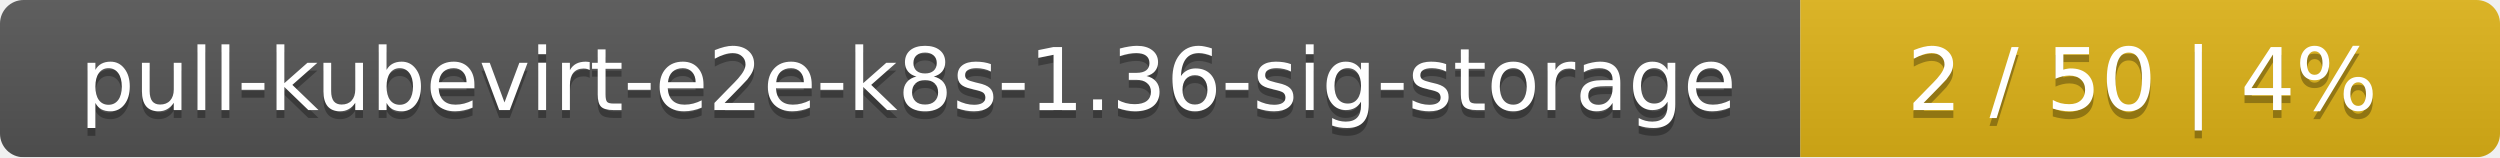
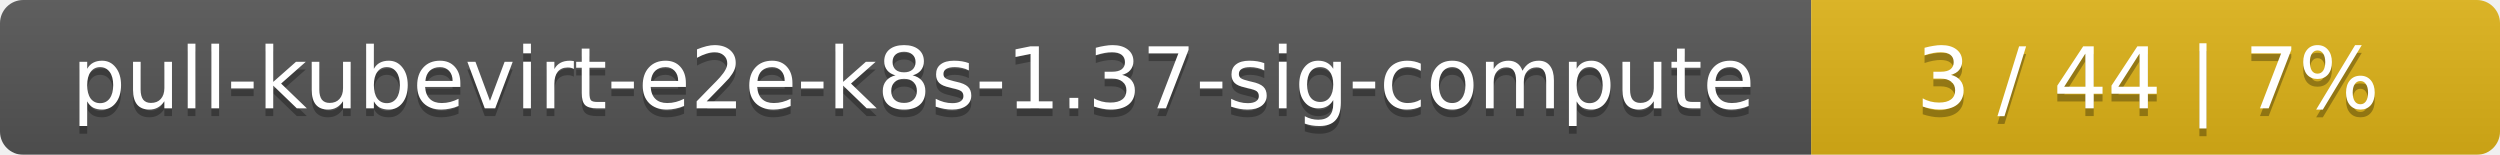
- <svg xmlns="http://www.w3.org/2000/svg" width="318" height="20">
+ <svg xmlns="http://www.w3.org/2000/svg" width="323" height="20">
  <linearGradient id="smooth" x2="0" y2="100%">
    <stop offset="0" stop-color="#bbb" stop-opacity=".1" />
    <stop offset="1" stop-opacity=".1" />
  </linearGradient>
  <mask id="round">
-     <rect width="318" height="20" rx="3" fill="#fff" />
+     <rect width="323" height="20" rx="3" fill="#fff" />
  </mask>
  <g mask="url(#round)">
-     <rect width="229" height="20" fill="#555" />
-     <rect x="229" width="89" height="20" fill="#dfb317" />
-     <rect width="318" height="20" fill="url(#smooth)" />
+     <rect width="234" height="20" fill="#555" />
+     <rect x="234" width="89" height="20" fill="#dfb317" />
+     <rect width="323" height="20" fill="url(#smooth)" />
  </g>
  <g fill="#fff" text-anchor="middle" font-family="DejaVu Sans,Verdana,Geneva,sans-serif" font-size="11">
-     <text x="115.5" y="15" fill="#010101" fill-opacity=".3">pull-kubevirt-e2e-k8s-1.36-sig-storage</text>
-     <text x="115.5" y="14">pull-kubevirt-e2e-k8s-1.36-sig-storage</text>
-     <text x="272.5" y="15" fill="#010101" fill-opacity=".3">2 / 50    |    4%</text>
-     <text x="272.5" y="14">2 / 50    |    4%</text>
+     <text x="118" y="15" fill="#010101" fill-opacity=".3">pull-kubevirt-e2e-k8s-1.37-sig-compute</text>
+     <text x="118" y="14">pull-kubevirt-e2e-k8s-1.37-sig-compute</text>
+     <text x="277.5" y="15" fill="#010101" fill-opacity=".3">3 / 44    |    7%</text>
+     <text x="277.5" y="14">3 / 44    |    7%</text>
  </g>
</svg>
